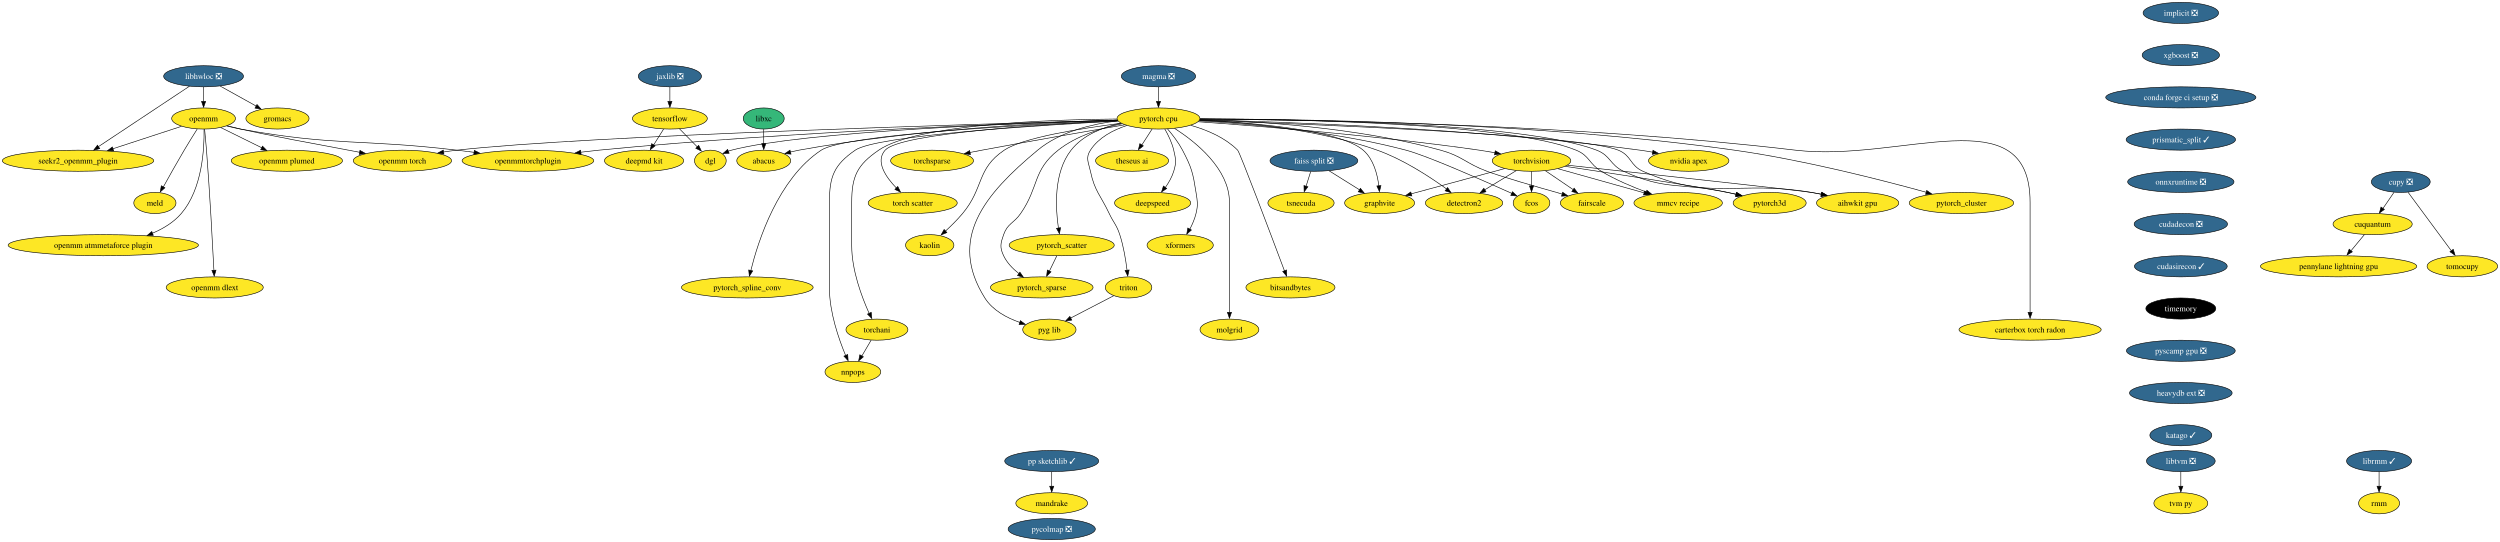
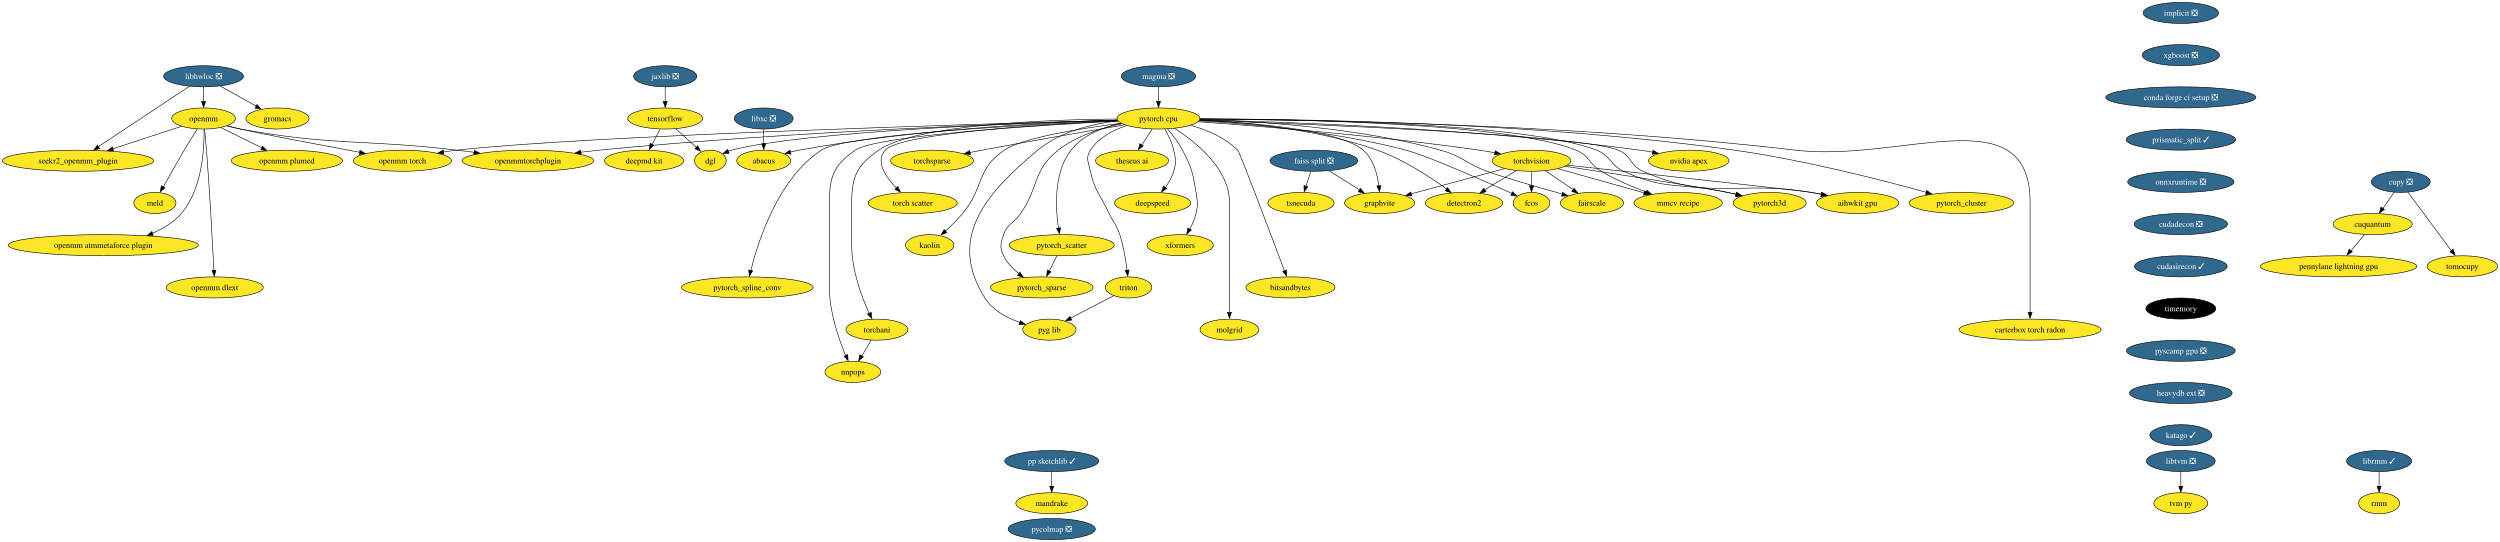
<svg xmlns="http://www.w3.org/2000/svg" xmlns:xlink="http://www.w3.org/1999/xlink" width="4262pt" height="924pt" viewBox="0.00 0.00 4262.22 924.00">
  <g id="graph0" class="graph" transform="scale(1 1) rotate(0) translate(4 920)">
    <polygon fill="white" stroke="none" points="-4,4 -4,-920 4258.22,-920 4258.22,4 -4,4" />
    <g id="node1" class="node">
      <g id="a_node1">
        <a xlink:href="https://github.com/conda-forge/implicit-feedstock/pull/92" xlink:title="implicit ❎">
          <ellipse fill="#31688e" stroke="black" cx="3714.07" cy="-898" rx="64.36" ry="18" />
          <text text-anchor="middle" x="3714.07" y="-893.33" font-family="Times,serif" font-size="14.00" fill="white">implicit ❎</text>
        </a>
      </g>
    </g>
    <g id="node2" class="node">
      <g id="a_node2">
        <a xlink:href="https://github.com/conda-forge/xgboost-feedstock/pull/131" xlink:title="xgboost ❎">
          <ellipse fill="#31688e" stroke="black" cx="3714.07" cy="-826" rx="65.94" ry="18" />
          <text text-anchor="middle" x="3714.07" y="-821.33" font-family="Times,serif" font-size="14.00" fill="white">xgboost ❎</text>
        </a>
      </g>
    </g>
    <g id="node21" class="node">
      <g id="a_node21">
        <a xlink:href="https://github.com/conda-forge/conda-forge-ci-setup-feedstock/pull/283" xlink:title="conda forge ci setup ❎">
          <ellipse fill="#31688e" stroke="black" cx="3714.07" cy="-754" rx="128.02" ry="18" />
          <text text-anchor="middle" x="3714.07" y="-749.33" font-family="Times,serif" font-size="14.00" fill="white">conda forge ci setup ❎</text>
        </a>
      </g>
    </g>
    <g id="node3" class="node">
      <g id="a_node3">
        <a xlink:href="https://github.com/conda-forge/libhwloc-feedstock/pull/67" xlink:title="libhwloc ❎">
          <ellipse fill="#31688e" stroke="black" cx="343.07" cy="-790" rx="68.04" ry="18" />
          <text text-anchor="middle" x="343.07" y="-785.33" font-family="Times,serif" font-size="14.00" fill="white">libhwloc ❎</text>
        </a>
      </g>
    </g>
    <g id="node4" class="node">
      <g id="a_node4">
        <a xlink:href="https://github.com/conda-forge/openmm-feedstock" xlink:title="openmm">
          <ellipse fill="#fde725" stroke="black" cx="343.07" cy="-718" rx="54.36" ry="18" />
          <text text-anchor="middle" x="343.07" y="-713.33" font-family="Times,serif" font-size="14.00">openmm</text>
        </a>
      </g>
    </g>
    <g id="edge2" class="edge">
      <path fill="none" stroke="black" d="M343.07,-771.7C343.07,-764.24 343.07,-755.32 343.07,-746.97" />
      <polygon fill="black" stroke="black" points="346.57,-747.1 343.07,-737.1 339.57,-747.1 346.57,-747.1" />
    </g>
    <g id="node5" class="node">
      <g id="a_node5">
        <a xlink:href="https://github.com/conda-forge/seekr2_openmm_plugin-feedstock" xlink:title="seekr2_openmm_plugin">
          <ellipse fill="#fde725" stroke="black" cx="129.07" cy="-646" rx="129.07" ry="18" />
          <text text-anchor="middle" x="129.07" y="-641.33" font-family="Times,serif" font-size="14.00">seekr2_openmm_plugin</text>
        </a>
      </g>
    </g>
    <g id="edge3" class="edge">
      <path fill="none" stroke="black" d="M318.94,-772.99C281.06,-747.85 207.46,-699.02 163.86,-670.09" />
      <polygon fill="black" stroke="black" points="166.04,-666.67 155.78,-664.06 162.17,-672.5 166.04,-666.67" />
    </g>
    <g id="node6" class="node">
      <g id="a_node6">
        <a xlink:href="https://github.com/conda-forge/gromacs-feedstock" xlink:title="gromacs">
          <ellipse fill="#fde725" stroke="black" cx="469.07" cy="-718" rx="53.84" ry="18" />
          <text text-anchor="middle" x="469.07" y="-713.33" font-family="Times,serif" font-size="14.00">gromacs</text>
        </a>
      </g>
    </g>
    <g id="edge4" class="edge">
      <path fill="none" stroke="black" d="M371.35,-773.29C389.47,-763.22 413.17,-750.05 432.7,-739.21" />
      <polygon fill="black" stroke="black" points="434.14,-741.85 441.18,-733.94 430.74,-735.73 434.14,-741.85" />
    </g>
    <g id="edge5" class="edge">
      <path fill="none" stroke="black" d="M305.31,-704.65C272.95,-694.06 225.79,-678.64 188.4,-666.41" />
      <polygon fill="black" stroke="black" points="189.73,-662.83 179.13,-663.05 187.55,-669.48 189.73,-662.83" />
    </g>
    <g id="node7" class="node">
      <g id="a_node7">
        <a xlink:href="https://github.com/conda-forge/openmm-torch-feedstock" xlink:title="openmm torch">
          <ellipse fill="#fde725" stroke="black" cx="682.07" cy="-646" rx="83.83" ry="18" />
          <text text-anchor="middle" x="682.07" y="-641.33" font-family="Times,serif" font-size="14.00">openmm torch</text>
        </a>
      </g>
    </g>
    <g id="edge6" class="edge">
      <path fill="none" stroke="black" d="M383.63,-705.58C391.07,-703.62 398.79,-701.68 406.07,-700 443.81,-691.3 540.89,-673.01 609.19,-660.37" />
      <polygon fill="black" stroke="black" points="609.7,-663.65 618.89,-658.39 608.42,-656.76 609.7,-663.65" />
    </g>
    <g id="node8" class="node">
      <g id="a_node8">
        <a xlink:href="https://github.com/conda-forge/openmmtorchplugin-feedstock" xlink:title="openmmtorchplugin">
          <ellipse fill="#fde725" stroke="black" cx="896.07" cy="-646" rx="112.24" ry="18" />
          <text text-anchor="middle" x="896.07" y="-641.33" font-family="Times,serif" font-size="14.00">openmmtorchplugin</text>
        </a>
      </g>
    </g>
    <g id="edge7" class="edge">
      <path fill="none" stroke="black" d="M382.5,-705.28C390.26,-703.28 398.38,-701.4 406.07,-700 568.18,-670.43 611.45,-683.47 775.07,-664 784.59,-662.87 794.51,-661.61 804.4,-660.3" />
      <polygon fill="black" stroke="black" points="804.66,-663.66 814.1,-658.86 803.72,-656.72 804.66,-663.66" />
    </g>
    <g id="node9" class="node">
      <g id="a_node9">
        <a xlink:href="https://github.com/conda-forge/openmm-plumed-feedstock" xlink:title="openmm plumed">
          <ellipse fill="#fde725" stroke="black" cx="485.07" cy="-646" rx="94.88" ry="18" />
          <text text-anchor="middle" x="485.07" y="-641.33" font-family="Times,serif" font-size="14.00">openmm plumed</text>
        </a>
      </g>
    </g>
    <g id="edge8" class="edge">
      <path fill="none" stroke="black" d="M372.49,-702.5C392.66,-692.55 419.74,-679.21 442.29,-668.09" />
      <polygon fill="black" stroke="black" points="443.54,-670.88 450.96,-663.32 440.44,-664.61 443.54,-670.88" />
    </g>
    <g id="node10" class="node">
      <g id="a_node10">
        <a xlink:href="https://github.com/conda-forge/meld-feedstock" xlink:title="meld">
          <ellipse fill="#fde725" stroke="black" cx="260.07" cy="-574" rx="35.95" ry="18" />
          <text text-anchor="middle" x="260.07" y="-569.33" font-family="Times,serif" font-size="14.00">meld</text>
        </a>
      </g>
    </g>
    <g id="edge9" class="edge">
      <path fill="none" stroke="black" d="M332.17,-699.93C325.65,-689.6 317.25,-676.13 310.07,-664 297.72,-643.12 284.28,-619.12 274.45,-601.31" />
      <polygon fill="black" stroke="black" points="277.13,-599.94 269.25,-592.86 271,-603.31 277.13,-599.94" />
    </g>
    <g id="node11" class="node">
      <g id="a_node11">
        <a xlink:href="https://github.com/conda-forge/openmm-atmmetaforce-plugin-feedstock" xlink:title="openmm atmmetaforce plugin">
          <ellipse fill="#fde725" stroke="black" cx="172.07" cy="-502" rx="162.22" ry="18" />
          <text text-anchor="middle" x="172.07" y="-497.32" font-family="Times,serif" font-size="14.00">openmm atmmetaforce plugin</text>
        </a>
      </g>
    </g>
    <g id="edge10" class="edge">
      <path fill="none" stroke="black" d="M343.89,-699.67C344.45,-667.44 341.09,-597.76 305.07,-556 292.13,-540.99 274.35,-530.19 255.99,-522.43" />
      <polygon fill="black" stroke="black" points="257.35,-518.82 246.77,-518.43 254.8,-525.33 257.35,-518.82" />
    </g>
    <g id="node12" class="node">
      <g id="a_node12">
        <a xlink:href="https://github.com/conda-forge/openmm-dlext-feedstock" xlink:title="openmm dlext">
          <ellipse fill="#fde725" stroke="black" cx="362.07" cy="-430" rx="82.77" ry="18" />
          <text text-anchor="middle" x="362.07" y="-425.32" font-family="Times,serif" font-size="14.00">openmm dlext</text>
        </a>
      </g>
    </g>
    <g id="edge11" class="edge">
      <path fill="none" stroke="black" d="M344.84,-699.83C345.87,-689.46 347.15,-675.98 348.07,-664 353.77,-590.16 358.47,-503.01 360.69,-459.18" />
      <polygon fill="black" stroke="black" points="364.23,-459.42 361.24,-449.26 357.24,-459.07 364.23,-459.42" />
    </g>
    <g id="node13" class="node">
      <g id="a_node13">
        <a xlink:href="https://github.com/conda-forge/torchvision-feedstock" xlink:title="torchvision">
          <ellipse fill="#fde725" stroke="black" cx="2607.07" cy="-646" rx="66.99" ry="18" />
          <text text-anchor="middle" x="2607.07" y="-641.33" font-family="Times,serif" font-size="14.00">torchvision</text>
        </a>
      </g>
    </g>
    <g id="node14" class="node">
      <g id="a_node14">
        <a xlink:href="https://github.com/conda-forge/detectron2-feedstock" xlink:title="detectron2">
          <ellipse fill="#fde725" stroke="black" cx="2492.07" cy="-574" rx="65.94" ry="18" />
          <text text-anchor="middle" x="2492.07" y="-569.33" font-family="Times,serif" font-size="14.00">detectron2</text>
        </a>
      </g>
    </g>
    <g id="edge12" class="edge">
      <path fill="none" stroke="black" d="M2580.98,-629.12C2565.1,-619.45 2544.61,-606.98 2527.3,-596.44" />
      <polygon fill="black" stroke="black" points="2529.43,-593.03 2519.06,-590.82 2525.79,-599.01 2529.43,-593.03" />
    </g>
    <g id="node15" class="node">
      <g id="a_node15">
        <a xlink:href="https://github.com/conda-forge/fcos-feedstock" xlink:title="fcos">
          <ellipse fill="#fde725" stroke="black" cx="2607.07" cy="-574" rx="31.22" ry="18" />
          <text text-anchor="middle" x="2607.07" y="-569.33" font-family="Times,serif" font-size="14.00">fcos</text>
        </a>
      </g>
    </g>
    <g id="edge13" class="edge">
      <path fill="none" stroke="black" d="M2607.07,-627.7C2607.07,-620.24 2607.07,-611.32 2607.07,-602.97" />
      <polygon fill="black" stroke="black" points="2610.57,-603.1 2607.07,-593.1 2603.57,-603.1 2610.57,-603.1" />
    </g>
    <g id="node16" class="node">
      <g id="a_node16">
        <a xlink:href="https://github.com/conda-forge/fairscale-feedstock" xlink:title="fairscale">
          <ellipse fill="#fde725" stroke="black" cx="2710.07" cy="-574" rx="53.84" ry="18" />
          <text text-anchor="middle" x="2710.07" y="-569.33" font-family="Times,serif" font-size="14.00">fairscale</text>
        </a>
      </g>
    </g>
    <g id="edge14" class="edge">
      <path fill="none" stroke="black" d="M2630.96,-628.76C2644.94,-619.27 2662.77,-607.15 2677.96,-596.82" />
      <polygon fill="black" stroke="black" points="2679.72,-599.18 2686.02,-590.67 2675.78,-593.39 2679.72,-599.18" />
    </g>
    <g id="node17" class="node">
      <g id="a_node17">
        <a xlink:href="https://github.com/conda-forge/graphvite-feedstock" xlink:title="graphvite">
          <ellipse fill="#fde725" stroke="black" cx="2348.07" cy="-574" rx="59.63" ry="18" />
          <text text-anchor="middle" x="2348.07" y="-569.33" font-family="Times,serif" font-size="14.00">graphvite</text>
        </a>
      </g>
    </g>
    <g id="edge15" class="edge">
      <path fill="none" stroke="black" d="M2561.07,-632.57C2516.56,-620.54 2449.13,-602.31 2402.09,-589.6" />
      <polygon fill="black" stroke="black" points="2403.06,-585.97 2392.49,-586.74 2401.24,-592.72 2403.06,-585.97" />
    </g>
    <g id="node18" class="node">
      <g id="a_node18">
        <a xlink:href="https://github.com/conda-forge/mmcv-recipe-feedstock" xlink:title="mmcv recipe">
          <ellipse fill="#fde725" stroke="black" cx="2857.07" cy="-574" rx="75.41" ry="18" />
          <text text-anchor="middle" x="2857.07" y="-569.33" font-family="Times,serif" font-size="14.00">mmcv recipe</text>
        </a>
      </g>
    </g>
    <g id="edge16" class="edge">
      <path fill="none" stroke="black" d="M2652.35,-632.32C2693.51,-620.8 2754.47,-603.73 2799.17,-591.21" />
      <polygon fill="black" stroke="black" points="2799.9,-594.36 2808.59,-588.3 2798.01,-587.62 2799.9,-594.36" />
    </g>
    <g id="node19" class="node">
      <g id="a_node19">
        <a xlink:href="https://github.com/conda-forge/pytorch3d-feedstock" xlink:title="pytorch3d">
          <ellipse fill="#fde725" stroke="black" cx="3013.07" cy="-574" rx="62.26" ry="18" />
          <text text-anchor="middle" x="3013.07" y="-569.33" font-family="Times,serif" font-size="14.00">pytorch3d</text>
        </a>
      </g>
    </g>
    <g id="edge17" class="edge">
      <path fill="none" stroke="black" d="M2664.54,-636.41C2745.57,-624.21 2889.3,-602.2 2941.07,-592 2946.09,-591.01 2951.28,-589.92 2956.48,-588.78" />
      <polygon fill="black" stroke="black" points="2957.1,-592 2966.09,-586.39 2955.57,-585.17 2957.1,-592" />
    </g>
    <g id="node20" class="node">
      <g id="a_node20">
        <a xlink:href="https://github.com/conda-forge/aihwkit-gpu-feedstock" xlink:title="aihwkit gpu">
          <ellipse fill="#fde725" stroke="black" cx="3163.07" cy="-574" rx="70.15" ry="18" />
          <text text-anchor="middle" x="3163.07" y="-569.33" font-family="Times,serif" font-size="14.00">aihwkit gpu</text>
        </a>
      </g>
    </g>
    <g id="edge18" class="edge">
      <path fill="none" stroke="black" d="M2668.18,-638.38C2792.27,-624.9 3063.82,-595.3 3084.07,-592 3089.78,-591.07 3095.71,-590 3101.62,-588.86" />
      <polygon fill="black" stroke="black" points="3102.1,-592.13 3111.22,-586.74 3100.73,-585.27 3102.1,-592.13" />
    </g>
    <g id="node25" class="node">
      <g id="a_node25">
        <a xlink:href="https://github.com/conda-forge/prismatic_split-feedstock/pull/45" xlink:title="prismatic_split ✓">
          <ellipse fill="#31688e" stroke="black" cx="3714.07" cy="-682" rx="93.3" ry="18" />
          <text text-anchor="middle" x="3714.07" y="-677.33" font-family="Times,serif" font-size="14.00" fill="white">prismatic_split ✓</text>
        </a>
      </g>
    </g>
    <g id="node22" class="node">
      <g id="a_node22">
        <a xlink:href="https://github.com/conda-forge/tensorflow-feedstock" xlink:title="tensorflow">
-           <ellipse fill="#fde725" stroke="black" cx="1138.07" cy="-718" rx="63.84" ry="18" />
-           <text text-anchor="middle" x="1138.07" y="-713.33" font-family="Times,serif" font-size="14.00">tensorflow</text>
+           <ellipse fill="#fde725" stroke="black" cx="1130.07" cy="-718" rx="63.84" ry="18" />
+           <text text-anchor="middle" x="1130.07" y="-713.33" font-family="Times,serif" font-size="14.00">tensorflow</text>
        </a>
      </g>
    </g>
    <g id="node23" class="node">
      <g id="a_node23">
        <a xlink:href="https://github.com/conda-forge/deepmd-kit-feedstock" xlink:title="deepmd kit">
          <ellipse fill="#fde725" stroke="black" cx="1094.07" cy="-646" rx="67.52" ry="18" />
          <text text-anchor="middle" x="1094.07" y="-641.33" font-family="Times,serif" font-size="14.00">deepmd kit</text>
        </a>
      </g>
    </g>
    <g id="edge20" class="edge">
-       <path fill="none" stroke="black" d="M1127.42,-700.05C1122.29,-691.89 1116.02,-681.91 1110.3,-672.82" />
-       <polygon fill="black" stroke="black" points="1112.91,-671.39 1104.63,-664.79 1106.98,-675.12 1112.91,-671.39" />
+       <path fill="none" stroke="black" d="M1121.17,-699.7C1117.16,-691.9 1112.33,-682.51 1107.87,-673.83" />
+       <polygon fill="black" stroke="black" points="1110.55,-672.4 1102.87,-665.1 1104.33,-675.6 1110.55,-672.4" />
    </g>
    <g id="node24" class="node">
      <g id="a_node24">
        <a xlink:href="https://github.com/conda-forge/dgl-feedstock" xlink:title="dgl">
          <ellipse fill="#fde725" stroke="black" cx="1207.07" cy="-646" rx="27.01" ry="18" />
          <text text-anchor="middle" x="1207.07" y="-641.33" font-family="Times,serif" font-size="14.00">dgl</text>
        </a>
      </g>
    </g>
    <g id="edge21" class="edge">
-       <path fill="none" stroke="black" d="M1154.42,-700.41C1163.61,-691.1 1175.19,-679.35 1185.15,-669.24" />
-       <polygon fill="black" stroke="black" points="1187.18,-672.15 1191.71,-662.57 1182.2,-667.24 1187.18,-672.15" />
+       <path fill="none" stroke="black" d="M1148.32,-700.41C1158.91,-690.78 1172.37,-678.55 1183.72,-668.23" />
+       <polygon fill="black" stroke="black" points="1185.51,-671.42 1190.55,-662.11 1180.8,-666.24 1185.51,-671.42" />
    </g>
    <g id="node52" class="node">
      <g id="a_node52">
        <a xlink:href="https://github.com/conda-forge/onnxruntime-feedstock/pull/71" xlink:title="onnxruntime ❎">
          <ellipse fill="#31688e" stroke="black" cx="3714.07" cy="-610" rx="90.67" ry="18" />
          <text text-anchor="middle" x="3714.07" y="-605.33" font-family="Times,serif" font-size="14.00" fill="white">onnxruntime ❎</text>
        </a>
      </g>
    </g>
    <g id="node26" class="node">
      <g id="a_node26">
        <a xlink:href="https://github.com/conda-forge/pytorch-cpu-feedstock" xlink:title="pytorch cpu">
          <ellipse fill="#fde725" stroke="black" cx="1971.07" cy="-718" rx="70.68" ry="18" />
          <text text-anchor="middle" x="1971.07" y="-713.33" font-family="Times,serif" font-size="14.00">pytorch cpu</text>
        </a>
      </g>
    </g>
    <g id="edge38" class="edge">
      <path fill="none" stroke="black" d="M1900.97,-715.15C1679.33,-709.11 995.41,-688.9 775.07,-664 767.65,-663.16 759.92,-662.08 752.23,-660.88" />
      <polygon fill="black" stroke="black" points="752.86,-657.27 742.43,-659.1 751.73,-664.17 752.86,-657.27" />
    </g>
    <g id="edge44" class="edge">
      <path fill="none" stroke="black" d="M1900.9,-715.12C1742.81,-710.45 1346.84,-696.27 1017.07,-664 1007.04,-663.02 996.57,-661.82 986.16,-660.51" />
      <polygon fill="black" stroke="black" points="986.73,-656.92 976.36,-659.11 985.83,-663.87 986.73,-656.92" />
    </g>
    <g id="edge23" class="edge">
      <path fill="none" stroke="black" d="M2038.68,-712.46C2142.23,-705.06 2346.19,-688.69 2518.07,-664 2526.71,-662.76 2535.78,-661.26 2544.69,-659.67" />
      <polygon fill="black" stroke="black" points="2545.24,-662.94 2554.44,-657.7 2543.97,-656.06 2545.24,-662.94" />
    </g>
    <g id="edge24" class="edge">
      <path fill="none" stroke="black" d="M2041.45,-715.31C2117.96,-711.59 2242.84,-699.96 2344.07,-664 2388.18,-648.33 2433.53,-618.68 2462.2,-597.92" />
      <polygon fill="black" stroke="black" points="2463.92,-600.27 2469.9,-591.53 2459.77,-594.63 2463.92,-600.27" />
    </g>
    <g id="edge25" class="edge">
      <path fill="none" stroke="black" d="M2040.49,-713.97C2125.02,-708.98 2271.54,-696.15 2393.07,-664 2428.65,-654.59 2522.62,-613.2 2573.39,-590.32" />
      <polygon fill="black" stroke="black" points="2574.56,-593.18 2582.24,-585.88 2571.68,-586.8 2574.56,-593.18" />
    </g>
    <g id="edge26" class="edge">
      <path fill="none" stroke="black" d="M2041.68,-716.18C2136.61,-713.52 2309.92,-703.14 2452.07,-664 2489.27,-653.76 2494.93,-641.51 2531.07,-628 2554.56,-619.22 2615.05,-601.69 2659.24,-589.2" />
      <polygon fill="black" stroke="black" points="2660.13,-592.3 2668.8,-586.22 2658.23,-585.56 2660.13,-592.3" />
    </g>
    <g id="edge27" class="edge">
      <path fill="none" stroke="black" d="M2041.17,-714.94C2130.79,-710.88 2279.29,-698.94 2320.07,-664 2337.64,-648.95 2344.32,-623.01 2346.79,-603" />
      <polygon fill="black" stroke="black" points="2350.35,-603.6 2347.8,-593.32 2343.38,-602.95 2350.35,-603.6" />
    </g>
    <g id="edge28" class="edge">
      <path fill="none" stroke="black" d="M2041.89,-717.19C2198.26,-716.75 2568.22,-710.63 2683.07,-664 2706.17,-654.62 2704.7,-640.83 2726.07,-628 2750,-613.63 2778.53,-601.57 2802.84,-592.6" />
      <polygon fill="black" stroke="black" points="2803.76,-595.63 2811.98,-588.95 2801.38,-589.04 2803.76,-595.63" />
    </g>
    <g id="edge29" class="edge">
      <path fill="none" stroke="black" d="M2041.9,-717.21C2203.71,-716.86 2595.9,-711.03 2718.07,-664 2742.3,-654.67 2740.5,-638.88 2764.07,-628 2836.96,-594.36 2862.66,-609.23 2941.07,-592 2945.79,-590.96 2950.67,-589.87 2955.57,-588.75" />
      <polygon fill="black" stroke="black" points="2956.3,-591.94 2965.26,-586.28 2954.73,-585.12 2956.3,-591.94" />
    </g>
    <g id="edge30" class="edge">
      <path fill="none" stroke="black" d="M2041.01,-714.79C2220.87,-708.75 2689.96,-690.62 2755.07,-664 2777.83,-654.7 2774.59,-637.95 2797.07,-628 2914.63,-575.97 2957.34,-613.54 3084.07,-592 3089.69,-591.04 3095.52,-589.96 3101.34,-588.82" />
      <polygon fill="black" stroke="black" points="3101.67,-592.13 3110.78,-586.72 3100.28,-585.26 3101.67,-592.13" />
    </g>
    <g id="edge31" class="edge">
      <path fill="none" stroke="black" d="M1900.88,-715.17C1743.38,-710.53 1366.02,-696.3 1243.07,-664 1241.28,-663.53 1239.47,-662.97 1237.66,-662.35" />
      <polygon fill="black" stroke="black" points="1239.1,-658.75 1228.52,-658.24 1236.47,-665.24 1239.1,-658.75" />
    </g>
    <g id="node27" class="node">
      <g id="a_node27">
        <a xlink:href="https://github.com/conda-forge/nvidia-apex-feedstock" xlink:title="nvidia apex">
          <ellipse fill="#fde725" stroke="black" cx="2875.07" cy="-646" rx="68.57" ry="18" />
          <text text-anchor="middle" x="2875.07" y="-641.33" font-family="Times,serif" font-size="14.00">nvidia apex</text>
        </a>
      </g>
    </g>
    <g id="edge32" class="edge">
      <path fill="none" stroke="black" d="M2041.68,-715.71C2184.16,-712.39 2516.02,-701 2792.07,-664 2799.12,-663.05 2806.48,-661.86 2813.76,-660.54" />
      <polygon fill="black" stroke="black" points="2814.17,-663.84 2823.34,-658.54 2812.87,-656.96 2814.17,-663.84" />
    </g>
    <g id="node28" class="node">
      <g id="a_node28">
        <a xlink:href="https://github.com/conda-forge/pytorch_cluster-feedstock" xlink:title="pytorch_cluster">
          <ellipse fill="#fde725" stroke="black" cx="3340.07" cy="-574" rx="89.09" ry="18" />
          <text text-anchor="middle" x="3340.07" y="-569.33" font-family="Times,serif" font-size="14.00">pytorch_cluster</text>
        </a>
      </g>
    </g>
    <g id="edge33" class="edge">
      <path fill="none" stroke="black" d="M2042.03,-717.34C2204.24,-717.21 2614.31,-711.73 2953.07,-664 3070.43,-647.46 3204.69,-613 3280.23,-592.15" />
      <polygon fill="black" stroke="black" points="3280.79,-595.34 3289.49,-589.3 3278.92,-588.6 3280.79,-595.34" />
    </g>
    <g id="node29" class="node">
      <g id="a_node29">
        <a xlink:href="https://github.com/conda-forge/pytorch_scatter-feedstock" xlink:title="pytorch_scatter">
          <ellipse fill="#fde725" stroke="black" cx="1806.07" cy="-502" rx="89.61" ry="18" />
          <text text-anchor="middle" x="1806.07" y="-497.32" font-family="Times,serif" font-size="14.00">pytorch_scatter</text>
        </a>
      </g>
    </g>
    <g id="edge34" class="edge">
      <path fill="none" stroke="black" d="M1907.17,-710.07C1876.67,-703.32 1842.46,-690.05 1822.07,-664 1792.16,-625.78 1795.34,-565.8 1800.56,-530.85" />
      <polygon fill="black" stroke="black" points="1804.11,-531.88 1802.29,-521.44 1797.2,-530.73 1804.11,-531.88" />
    </g>
    <g id="node30" class="node">
      <g id="a_node30">
        <a xlink:href="https://github.com/conda-forge/pytorch_spline_conv-feedstock" xlink:title="pytorch_spline_conv">
          <ellipse fill="#fde725" stroke="black" cx="1270.07" cy="-430" rx="112.24" ry="18" />
          <text text-anchor="middle" x="1270.07" y="-425.32" font-family="Times,serif" font-size="14.00">pytorch_spline_conv</text>
        </a>
      </g>
    </g>
    <g id="edge35" class="edge">
      <path fill="none" stroke="black" d="M1901.46,-714.25C1757.59,-708.03 1437.41,-691.29 1396.07,-664 1322.57,-615.48 1288.53,-509.15 1276.04,-458.67" />
      <polygon fill="black" stroke="black" points="1279.27,-458.15 1273.57,-449.22 1272.46,-459.76 1279.27,-458.15" />
    </g>
    <g id="node31" class="node">
      <g id="a_node31">
        <a xlink:href="https://github.com/conda-forge/pytorch_sparse-feedstock" xlink:title="pytorch_sparse">
          <ellipse fill="#fde725" stroke="black" cx="1772.07" cy="-430" rx="87.51" ry="18" />
          <text text-anchor="middle" x="1772.07" y="-425.32" font-family="Times,serif" font-size="14.00">pytorch_sparse</text>
        </a>
      </g>
    </g>
    <g id="edge36" class="edge">
      <path fill="none" stroke="black" d="M1908.99,-708.99C1874.05,-701.9 1831.3,-688.65 1800.07,-664 1756.28,-629.43 1767.88,-601.84 1736.07,-556 1724.36,-539.12 1713.91,-539.38 1707.07,-520 1701.75,-504.91 1700.21,-498.45 1707.07,-484 1712.78,-471.98 1722.7,-461.78 1733.1,-453.65" />
      <polygon fill="black" stroke="black" points="1734.81,-456 1740.86,-447.3 1730.71,-450.33 1734.81,-456" />
    </g>
    <g id="node32" class="node">
      <g id="a_node32">
        <a xlink:href="https://github.com/conda-forge/torchani-feedstock" xlink:title="torchani">
          <ellipse fill="#fde725" stroke="black" cx="1491.07" cy="-358" rx="52.79" ry="18" />
          <text text-anchor="middle" x="1491.07" y="-353.32" font-family="Times,serif" font-size="14.00">torchani</text>
        </a>
      </g>
    </g>
    <g id="edge37" class="edge">
      <path fill="none" stroke="black" d="M1900.25,-717.15C1783.8,-716.09 1558.36,-708.19 1494.07,-664 1457.38,-638.78 1448.07,-619.53 1448.07,-575 1448.07,-575 1448.07,-575 1448.07,-501 1448.07,-459.43 1465.16,-413.84 1477.79,-385.82" />
      <polygon fill="black" stroke="black" points="1481.32,-387.53 1482.37,-376.98 1474.98,-384.57 1481.32,-387.53" />
    </g>
    <g id="node33" class="node">
      <g id="a_node33">
        <a xlink:href="https://github.com/conda-forge/torchsparse-feedstock" xlink:title="torchsparse">
          <ellipse fill="#fde725" stroke="black" cx="1585.07" cy="-646" rx="70.68" ry="18" />
          <text text-anchor="middle" x="1585.07" y="-641.33" font-family="Times,serif" font-size="14.00">torchsparse</text>
        </a>
      </g>
    </g>
    <g id="edge39" class="edge">
      <path fill="none" stroke="black" d="M1913.3,-707.23C1852.65,-696.89 1754.55,-679.88 1670.07,-664 1663.47,-662.76 1656.59,-661.43 1649.73,-660.09" />
      <polygon fill="black" stroke="black" points="1650.48,-656.48 1639.99,-657.98 1649.13,-663.35 1650.48,-656.48" />
    </g>
    <g id="node34" class="node">
      <g id="a_node34">
        <a xlink:href="https://github.com/conda-forge/torch-scatter-feedstock" xlink:title="torch scatter">
          <ellipse fill="#fde725" stroke="black" cx="1552.07" cy="-574" rx="75.94" ry="18" />
          <text text-anchor="middle" x="1552.07" y="-569.33" font-family="Times,serif" font-size="14.00">torch scatter</text>
        </a>
      </g>
    </g>
    <g id="edge40" class="edge">
      <path fill="none" stroke="black" d="M1901.69,-714.12C1778.27,-708.27 1531,-693.04 1505.07,-664 1487.97,-644.84 1506,-618.34 1524.46,-599.24" />
      <polygon fill="black" stroke="black" points="1526.61,-602.06 1531.3,-592.56 1521.71,-597.06 1526.61,-602.06" />
    </g>
    <g id="node35" class="node">
      <g id="a_node35">
        <a xlink:href="https://github.com/conda-forge/kaolin-feedstock" xlink:title="kaolin">
          <ellipse fill="#fde725" stroke="black" cx="1581.07" cy="-502" rx="41.21" ry="18" />
          <text text-anchor="middle" x="1581.07" y="-497.32" font-family="Times,serif" font-size="14.00">kaolin</text>
        </a>
      </g>
    </g>
    <g id="edge41" class="edge">
      <path fill="none" stroke="black" d="M1907.38,-709.86C1840.27,-701.36 1739.96,-685.54 1708.07,-664 1660.47,-631.85 1673.96,-600.04 1637.07,-556 1628.14,-545.34 1617.23,-534.6 1607.43,-525.6" />
      <polygon fill="black" stroke="black" points="1610.29,-523.57 1600.52,-519.5 1605.62,-528.78 1610.29,-523.57" />
    </g>
    <g id="node36" class="node">
      <g id="a_node36">
        <a xlink:href="https://github.com/conda-forge/nnpops-feedstock" xlink:title="nnpops">
          <ellipse fill="#fde725" stroke="black" cx="1450.07" cy="-286" rx="47.53" ry="18" />
          <text text-anchor="middle" x="1450.07" y="-281.32" font-family="Times,serif" font-size="14.00">nnpops</text>
        </a>
      </g>
    </g>
    <g id="edge42" class="edge">
      <path fill="none" stroke="black" d="M1902.14,-713.63C1769.82,-706.62 1490.11,-689.02 1454.07,-664 1417.83,-638.83 1410.07,-619.13 1410.07,-575 1410.07,-575 1410.07,-575 1410.07,-429 1410.07,-387.67 1425.97,-342.01 1437.72,-313.92" />
      <polygon fill="black" stroke="black" points="1441.23,-315.62 1441.98,-305.05 1434.8,-312.84 1441.23,-315.62" />
    </g>
    <g id="node37" class="node">
      <g id="a_node37">
        <a xlink:href="https://github.com/conda-forge/triton-feedstock" xlink:title="triton">
          <ellipse fill="#fde725" stroke="black" cx="1920.07" cy="-430" rx="39.63" ry="18" />
          <text text-anchor="middle" x="1920.07" y="-425.32" font-family="Times,serif" font-size="14.00">triton</text>
        </a>
      </g>
    </g>
    <g id="edge43" class="edge">
      <path fill="none" stroke="black" d="M1917.1,-706.07C1893.86,-698.4 1868.9,-685.51 1855.07,-664 1846.42,-650.54 1851.75,-643.65 1855.07,-628 1862.34,-593.74 1872.13,-587.67 1887.07,-556 1894.71,-539.82 1899.52,-537.01 1905.07,-520 1911.53,-500.2 1915.33,-476.98 1917.48,-459.22" />
      <polygon fill="black" stroke="black" points="1921.05,-459.75 1918.67,-449.43 1914.1,-458.98 1921.05,-459.75" />
    </g>
    <g id="node38" class="node">
      <g id="a_node38">
        <a xlink:href="https://github.com/conda-forge/molgrid-feedstock" xlink:title="molgrid">
          <ellipse fill="#fde725" stroke="black" cx="2092.07" cy="-358" rx="50.16" ry="18" />
          <text text-anchor="middle" x="2092.07" y="-353.32" font-family="Times,serif" font-size="14.00">molgrid</text>
        </a>
      </g>
    </g>
    <g id="edge45" class="edge">
      <path fill="none" stroke="black" d="M1998.53,-701.16C2034.23,-678.26 2092.07,-632.33 2092.07,-575 2092.07,-575 2092.07,-575 2092.07,-501 2092.07,-461.57 2092.07,-415.97 2092.07,-387.31" />
      <polygon fill="black" stroke="black" points="2095.57,-387.49 2092.07,-377.49 2088.57,-387.49 2095.57,-387.49" />
    </g>
    <g id="node39" class="node">
      <g id="a_node39">
        <a xlink:href="https://github.com/conda-forge/theseus-ai-feedstock" xlink:title="theseus ai">
          <ellipse fill="#fde725" stroke="black" cx="1926.07" cy="-646" rx="62.26" ry="18" />
          <text text-anchor="middle" x="1926.07" y="-641.33" font-family="Times,serif" font-size="14.00">theseus ai</text>
        </a>
      </g>
    </g>
    <g id="edge46" class="edge">
      <path fill="none" stroke="black" d="M1960.18,-700.05C1954.93,-691.89 1948.52,-681.91 1942.67,-672.82" />
      <polygon fill="black" stroke="black" points="1945.22,-671.31 1936.87,-664.79 1939.33,-675.09 1945.22,-671.31" />
    </g>
    <g id="node40" class="node">
      <g id="a_node40">
        <a xlink:href="https://github.com/conda-forge/pyg-lib-feedstock" xlink:title="pyg lib">
          <ellipse fill="#fde725" stroke="black" cx="1785.07" cy="-358" rx="45.42" ry="18" />
          <text text-anchor="middle" x="1785.07" y="-353.32" font-family="Times,serif" font-size="14.00">pyg lib</text>
        </a>
      </g>
    </g>
    <g id="edge47" class="edge">
      <path fill="none" stroke="black" d="M1901.72,-713.97C1858.19,-708.77 1803.27,-695.75 1765.07,-664 1673.62,-587.97 1611.81,-512.71 1675.07,-412 1688.26,-391 1712.37,-378.13 1734.65,-370.34" />
      <polygon fill="black" stroke="black" points="1735.6,-373.39 1744.06,-367.01 1733.47,-366.72 1735.6,-373.39" />
    </g>
    <g id="node41" class="node">
      <g id="a_node41">
        <a xlink:href="https://github.com/conda-forge/deepspeed-feedstock" xlink:title="deepspeed">
          <ellipse fill="#fde725" stroke="black" cx="1961.07" cy="-574" rx="64.89" ry="18" />
          <text text-anchor="middle" x="1961.07" y="-569.33" font-family="Times,serif" font-size="14.00">deepspeed</text>
        </a>
      </g>
    </g>
    <g id="edge48" class="edge">
      <path fill="none" stroke="black" d="M1981.85,-700.08C1987.61,-690.03 1994.11,-676.78 1997.07,-664 2000.69,-648.41 2001.78,-643.29 1997.07,-628 1994.08,-618.27 1988.62,-608.72 1982.85,-600.46" />
      <polygon fill="black" stroke="black" points="1985.11,-598.65 1976.31,-592.76 1979.52,-602.85 1985.11,-598.65" />
    </g>
    <g id="node42" class="node">
      <g id="a_node42">
        <a xlink:href="https://github.com/conda-forge/xformers-feedstock" xlink:title="xformers">
          <ellipse fill="#fde725" stroke="black" cx="2008.07" cy="-502" rx="56.47" ry="18" />
          <text text-anchor="middle" x="2008.07" y="-497.32" font-family="Times,serif" font-size="14.00">xformers</text>
        </a>
      </g>
    </g>
    <g id="edge49" class="edge">
      <path fill="none" stroke="black" d="M1986.38,-700.39C1994.9,-690.43 2005.15,-677.18 2012.07,-664 2027.7,-634.26 2029.9,-625.19 2035.07,-592 2037.54,-576.19 2038.81,-571.56 2035.07,-556 2032.88,-546.86 2028.83,-537.52 2024.53,-529.28" />
      <polygon fill="black" stroke="black" points="2027.2,-527.88 2019.26,-520.86 2021.09,-531.3 2027.2,-527.88" />
    </g>
    <g id="node43" class="node">
      <g id="a_node43">
        <a xlink:href="https://github.com/conda-forge/bitsandbytes-feedstock" xlink:title="bitsandbytes">
          <ellipse fill="#fde725" stroke="black" cx="2196.07" cy="-430" rx="75.94" ry="18" />
          <text text-anchor="middle" x="2196.07" y="-425.32" font-family="Times,serif" font-size="14.00">bitsandbytes</text>
        </a>
      </g>
    </g>
    <g id="edge50" class="edge">
      <path fill="none" stroke="black" d="M2026.18,-706.35C2053.25,-698.62 2084.59,-685.6 2106.07,-664 2109.91,-660.14 2163.17,-518.79 2185.9,-458.17" />
      <polygon fill="black" stroke="black" points="2189.42,-459.76 2189.65,-449.17 2182.87,-457.3 2189.42,-459.76" />
    </g>
    <g id="node44" class="node">
      <g id="a_node44">
        <a xlink:href="https://github.com/conda-forge/abacus-feedstock" xlink:title="abacus">
          <ellipse fill="#fde725" stroke="black" cx="1298.07" cy="-646" rx="45.95" ry="18" />
          <text text-anchor="middle" x="1298.07" y="-641.33" font-family="Times,serif" font-size="14.00">abacus</text>
        </a>
      </g>
    </g>
    <g id="edge51" class="edge">
      <path fill="none" stroke="black" d="M1901.09,-715.26C1786.65,-711.46 1552.72,-699.66 1358.07,-664 1353.33,-663.13 1348.43,-662.05 1343.55,-660.86" />
      <polygon fill="black" stroke="black" points="1344.59,-657.25 1334.03,-658.11 1342.82,-664.02 1344.59,-657.25" />
    </g>
    <g id="node45" class="node">
      <g id="a_node45">
        <a xlink:href="https://github.com/conda-forge/carterbox-torch-radon-feedstock" xlink:title="carterbox torch radon">
          <ellipse fill="#fde725" stroke="black" cx="3457.07" cy="-358" rx="121.18" ry="18" />
          <text text-anchor="middle" x="3457.07" y="-353.32" font-family="Times,serif" font-size="14.00">carterbox torch radon</text>
        </a>
      </g>
    </g>
    <g id="edge52" class="edge">
      <path fill="none" stroke="black" d="M2041.87,-716.92C2215.5,-715.99 2676.06,-709.08 3057.07,-664 3237.94,-642.6 3457.07,-757.13 3457.07,-575 3457.07,-575 3457.07,-575 3457.07,-501 3457.07,-461.57 3457.07,-415.97 3457.07,-387.31" />
      <polygon fill="black" stroke="black" points="3460.57,-387.49 3457.07,-377.49 3453.57,-387.49 3460.57,-387.49" />
    </g>
    <g id="edge53" class="edge">
      <path fill="none" stroke="black" d="M1797.67,-483.7C1793.88,-475.9 1789.32,-466.51 1785.1,-457.83" />
      <polygon fill="black" stroke="black" points="1787.9,-456.57 1780.38,-449.1 1781.6,-459.63 1787.9,-456.57" />
    </g>
    <g id="edge54" class="edge">
      <path fill="none" stroke="black" d="M1481.15,-340.05C1476.41,-331.97 1470.64,-322.12 1465.37,-313.11" />
      <polygon fill="black" stroke="black" points="1467.98,-311.65 1459.91,-304.79 1461.94,-315.19 1467.98,-311.65" />
    </g>
    <g id="edge55" class="edge">
      <path fill="none" stroke="black" d="M1894.68,-415.83C1873.96,-405.09 1844.43,-389.78 1821.24,-377.75" />
      <polygon fill="black" stroke="black" points="1823.23,-374.32 1812.74,-372.83 1820,-380.54 1823.23,-374.32" />
    </g>
    <g id="node46" class="node">
      <g id="a_node46">
-         <a xlink:href="https://github.com/conda-forge/libxc-feedstock" xlink:title="libxc">
-           <ellipse fill="#35b779" stroke="black" cx="1298.07" cy="-718" rx="34.9" ry="18" />
-           <text text-anchor="middle" x="1298.07" y="-713.33" font-family="Times,serif" font-size="14.00">libxc</text>
+         <a xlink:href="https://github.com/conda-forge/libxc-feedstock/pull/58" xlink:title="libxc ❎">
+           <ellipse fill="#31688e" stroke="black" cx="1298.07" cy="-718" rx="50.16" ry="18" />
+           <text text-anchor="middle" x="1298.07" y="-713.33" font-family="Times,serif" font-size="14.00" fill="white">libxc ❎</text>
        </a>
      </g>
    </g>
    <g id="edge56" class="edge">
      <path fill="none" stroke="black" d="M1298.07,-699.7C1298.07,-692.24 1298.07,-683.32 1298.07,-674.97" />
      <polygon fill="black" stroke="black" points="1301.57,-675.1 1298.07,-665.1 1294.57,-675.1 1301.57,-675.1" />
    </g>
    <g id="node47" class="node">
      <g id="a_node47">
        <a xlink:href="https://github.com/conda-forge/jaxlib-feedstock/pull/191" xlink:title="jaxlib ❎">
-           <ellipse fill="#31688e" stroke="black" cx="1138.07" cy="-790" rx="53.84" ry="18" />
-           <text text-anchor="middle" x="1138.07" y="-785.33" font-family="Times,serif" font-size="14.00" fill="white">jaxlib ❎</text>
+           <ellipse fill="#31688e" stroke="black" cx="1130.07" cy="-790" rx="53.84" ry="18" />
+           <text text-anchor="middle" x="1130.07" y="-785.33" font-family="Times,serif" font-size="14.00" fill="white">jaxlib ❎</text>
        </a>
      </g>
    </g>
    <g id="edge57" class="edge">
-       <path fill="none" stroke="black" d="M1138.07,-771.7C1138.07,-764.24 1138.07,-755.32 1138.07,-746.97" />
-       <polygon fill="black" stroke="black" points="1141.57,-747.1 1138.07,-737.1 1134.57,-747.1 1141.57,-747.1" />
+       <path fill="none" stroke="black" d="M1130.07,-771.7C1130.07,-764.24 1130.07,-755.32 1130.07,-746.97" />
+       <polygon fill="black" stroke="black" points="1133.57,-747.1 1130.07,-737.1 1126.57,-747.1 1133.57,-747.1" />
    </g>
    <g id="node48" class="node">
      <g id="a_node48">
        <a xlink:href="https://github.com/conda-forge/cupy-feedstock/pull/226" xlink:title="cupy ❎">
          <ellipse fill="#31688e" stroke="black" cx="4089.07" cy="-610" rx="50.16" ry="18" />
          <text text-anchor="middle" x="4089.07" y="-605.33" font-family="Times,serif" font-size="14.00" fill="white">cupy ❎</text>
        </a>
      </g>
    </g>
    <g id="node49" class="node">
      <g id="a_node49">
        <a xlink:href="https://github.com/conda-forge/cuquantum-feedstock" xlink:title="cuquantum">
          <ellipse fill="#fde725" stroke="black" cx="4041.07" cy="-538" rx="67.52" ry="18" />
          <text text-anchor="middle" x="4041.07" y="-533.33" font-family="Times,serif" font-size="14.00">cuquantum</text>
        </a>
      </g>
    </g>
    <g id="edge58" class="edge">
      <path fill="none" stroke="black" d="M4077.45,-592.05C4071.85,-583.89 4065.01,-573.91 4058.78,-564.82" />
      <polygon fill="black" stroke="black" points="4061.13,-563.06 4052.58,-556.79 4055.35,-567.02 4061.13,-563.06" />
    </g>
    <g id="node50" class="node">
      <g id="a_node50">
        <a xlink:href="https://github.com/conda-forge/tomocupy-feedstock" xlink:title="tomocupy">
          <ellipse fill="#fde725" stroke="black" cx="4194.07" cy="-466" rx="60.15" ry="18" />
          <text text-anchor="middle" x="4194.07" y="-461.32" font-family="Times,serif" font-size="14.00">tomocupy</text>
        </a>
      </g>
    </g>
    <g id="edge59" class="edge">
      <path fill="none" stroke="black" d="M4101.53,-592.15C4119.76,-567.49 4153.87,-521.37 4175.19,-492.53" />
      <polygon fill="black" stroke="black" points="4178.5,-494.95 4181.63,-484.82 4172.87,-490.78 4178.5,-494.95" />
    </g>
    <g id="node51" class="node">
      <g id="a_node51">
        <a xlink:href="https://github.com/conda-forge/pennylane-lightning-gpu-feedstock" xlink:title="pennylane lightning gpu">
          <ellipse fill="#fde725" stroke="black" cx="3983.07" cy="-466" rx="133.28" ry="18" />
          <text text-anchor="middle" x="3983.07" y="-461.32" font-family="Times,serif" font-size="14.00">pennylane lightning gpu</text>
        </a>
      </g>
    </g>
    <g id="edge60" class="edge">
      <path fill="none" stroke="black" d="M4027.03,-520.05C4020.22,-511.84 4011.9,-501.79 4004.33,-492.66" />
      <polygon fill="black" stroke="black" points="4006.46,-490.74 3997.39,-485.28 4001.07,-495.21 4006.46,-490.74" />
    </g>
    <g id="node62" class="node">
      <g id="a_node62">
        <a xlink:href="https://github.com/conda-forge/cudadecon-feedstock/pull/22" xlink:title="cudadecon ❎">
          <ellipse fill="#31688e" stroke="black" cx="3714.07" cy="-538" rx="79.62" ry="18" />
          <text text-anchor="middle" x="3714.07" y="-533.33" font-family="Times,serif" font-size="14.00" fill="white">cudadecon ❎</text>
        </a>
      </g>
    </g>
    <g id="node53" class="node">
      <g id="a_node53">
        <a xlink:href="https://github.com/conda-forge/pp-sketchlib-feedstock/pull/45" xlink:title="pp sketchlib ✓">
          <ellipse fill="#31688e" stroke="black" cx="1789.07" cy="-134" rx="80.14" ry="18" />
          <text text-anchor="middle" x="1789.07" y="-129.32" font-family="Times,serif" font-size="14.00" fill="white">pp sketchlib ✓</text>
        </a>
      </g>
    </g>
    <g id="node54" class="node">
      <g id="a_node54">
        <a xlink:href="https://github.com/conda-forge/mandrake-feedstock" xlink:title="mandrake">
          <ellipse fill="#fde725" stroke="black" cx="1789.07" cy="-62" rx="61.2" ry="18" />
          <text text-anchor="middle" x="1789.07" y="-57.33" font-family="Times,serif" font-size="14.00">mandrake</text>
        </a>
      </g>
    </g>
    <g id="edge62" class="edge">
      <path fill="none" stroke="black" d="M1789.07,-115.7C1789.07,-108.24 1789.07,-99.32 1789.07,-90.97" />
      <polygon fill="black" stroke="black" points="1792.57,-91.1 1789.07,-81.1 1785.57,-91.1 1792.57,-91.1" />
    </g>
    <g id="node55" class="node">
      <g id="a_node55">
        <a xlink:href="https://github.com/conda-forge/faiss-split-feedstock/pull/70" xlink:title="faiss split ❎">
          <ellipse fill="#31688e" stroke="black" cx="2236.07" cy="-646" rx="74.88" ry="18" />
          <text text-anchor="middle" x="2236.07" y="-641.33" font-family="Times,serif" font-size="14.00" fill="white">faiss split ❎</text>
        </a>
      </g>
    </g>
    <g id="edge63" class="edge">
      <path fill="none" stroke="black" d="M2262.05,-628.76C2277.53,-619.09 2297.37,-606.69 2314.09,-596.24" />
      <polygon fill="black" stroke="black" points="2315.38,-598.93 2322.01,-590.67 2311.67,-593 2315.38,-598.93" />
    </g>
    <g id="node56" class="node">
      <g id="a_node56">
        <a xlink:href="https://github.com/conda-forge/tsnecuda-feedstock" xlink:title="tsnecuda">
          <ellipse fill="#fde725" stroke="black" cx="2214.07" cy="-574" rx="56.47" ry="18" />
          <text text-anchor="middle" x="2214.07" y="-569.33" font-family="Times,serif" font-size="14.00">tsnecuda</text>
        </a>
      </g>
    </g>
    <g id="edge64" class="edge">
      <path fill="none" stroke="black" d="M2230.63,-627.7C2228.24,-620.07 2225.36,-610.92 2222.68,-602.4" />
      <polygon fill="black" stroke="black" points="2225.79,-601.59 2219.45,-593.1 2219.11,-603.69 2225.79,-601.59" />
    </g>
    <g id="node57" class="node">
      <g id="a_node57">
        <a xlink:href="https://github.com/conda-forge/libtvm-feedstock/pull/32" xlink:title="libtvm ❎">
          <ellipse fill="#31688e" stroke="black" cx="3714.07" cy="-134" rx="58.57" ry="18" />
          <text text-anchor="middle" x="3714.07" y="-129.32" font-family="Times,serif" font-size="14.00" fill="white">libtvm ❎</text>
        </a>
      </g>
    </g>
    <g id="node58" class="node">
      <g id="a_node58">
        <a xlink:href="https://github.com/conda-forge/tvm-py-feedstock" xlink:title="tvm py">
          <ellipse fill="#fde725" stroke="black" cx="3714.07" cy="-62" rx="45.95" ry="18" />
          <text text-anchor="middle" x="3714.07" y="-57.33" font-family="Times,serif" font-size="14.00">tvm py</text>
        </a>
      </g>
    </g>
    <g id="edge65" class="edge">
      <path fill="none" stroke="black" d="M3714.07,-115.7C3714.07,-108.24 3714.07,-99.32 3714.07,-90.97" />
      <polygon fill="black" stroke="black" points="3717.57,-91.1 3714.07,-81.1 3710.57,-91.1 3717.57,-91.1" />
    </g>
    <g id="node59" class="node">
      <g id="a_node59">
        <a xlink:href="https://github.com/conda-forge/magma-feedstock/pull/35" xlink:title="magma ❎">
          <ellipse fill="#31688e" stroke="black" cx="1971.07" cy="-790" rx="63.31" ry="18" />
          <text text-anchor="middle" x="1971.07" y="-785.33" font-family="Times,serif" font-size="14.00" fill="white">magma ❎</text>
        </a>
      </g>
    </g>
    <g id="edge66" class="edge">
      <path fill="none" stroke="black" d="M1971.07,-771.7C1971.07,-764.24 1971.07,-755.32 1971.07,-746.97" />
      <polygon fill="black" stroke="black" points="1974.57,-747.1 1971.07,-737.1 1967.57,-747.1 1974.57,-747.1" />
    </g>
    <g id="node60" class="node">
      <g id="a_node60">
        <a xlink:href="https://github.com/conda-forge/librmm-feedstock/pull/53" xlink:title="librmm ✓">
          <ellipse fill="#31688e" stroke="black" cx="4052.07" cy="-134" rx="55.42" ry="18" />
          <text text-anchor="middle" x="4052.07" y="-129.32" font-family="Times,serif" font-size="14.00" fill="white">librmm ✓</text>
        </a>
      </g>
    </g>
    <g id="node61" class="node">
      <g id="a_node61">
        <a xlink:href="https://github.com/conda-forge/rmm-feedstock" xlink:title="rmm">
          <ellipse fill="#fde725" stroke="black" cx="4052.07" cy="-62" rx="34.9" ry="18" />
          <text text-anchor="middle" x="4052.07" y="-57.33" font-family="Times,serif" font-size="14.00">rmm</text>
        </a>
      </g>
    </g>
    <g id="edge67" class="edge">
      <path fill="none" stroke="black" d="M4052.07,-115.7C4052.07,-108.24 4052.07,-99.32 4052.07,-90.97" />
      <polygon fill="black" stroke="black" points="4055.57,-91.1 4052.07,-81.1 4048.57,-91.1 4055.57,-91.1" />
    </g>
    <g id="node63" class="node">
      <g id="a_node63">
        <a xlink:href="https://github.com/conda-forge/cudasirecon-feedstock/pull/21" xlink:title="cudasirecon ✓">
          <ellipse fill="#31688e" stroke="black" cx="3714.07" cy="-466" rx="79.09" ry="18" />
          <text text-anchor="middle" x="3714.07" y="-461.32" font-family="Times,serif" font-size="14.00" fill="white">cudasirecon ✓</text>
        </a>
      </g>
    </g>
    <g id="node64" class="node">
      <g id="a_node64">
        <a xlink:href="https://github.com/conda-forge/timemory-feedstock" xlink:title="timemory">
          <ellipse fill="#000000" stroke="black" cx="3714.07" cy="-394" rx="59.63" ry="18" />
          <text text-anchor="middle" x="3714.07" y="-389.32" font-family="Times,serif" font-size="14.00" fill="white">timemory</text>
        </a>
      </g>
    </g>
    <g id="node65" class="node">
      <g id="a_node65">
        <a xlink:href="https://github.com/conda-forge/pyscamp-gpu-feedstock/pull/8" xlink:title="pyscamp gpu ❎">
          <ellipse fill="#31688e" stroke="black" cx="3714.07" cy="-322" rx="92.77" ry="18" />
          <text text-anchor="middle" x="3714.07" y="-317.32" font-family="Times,serif" font-size="14.00" fill="white">pyscamp gpu ❎</text>
        </a>
      </g>
    </g>
    <g id="node66" class="node">
      <g id="a_node66">
        <a xlink:href="https://github.com/conda-forge/heavydb-ext-feedstock/pull/55" xlink:title="heavydb ext ❎">
          <ellipse fill="#31688e" stroke="black" cx="3714.07" cy="-250" rx="87.51" ry="18" />
          <text text-anchor="middle" x="3714.07" y="-245.32" font-family="Times,serif" font-size="14.00" fill="white">heavydb ext ❎</text>
        </a>
      </g>
    </g>
    <g id="node67" class="node">
      <g id="a_node67">
        <a xlink:href="https://github.com/conda-forge/katago-feedstock/pull/7" xlink:title="katago ✓">
          <ellipse fill="#31688e" stroke="black" cx="3714.07" cy="-178" rx="52.79" ry="18" />
          <text text-anchor="middle" x="3714.07" y="-173.32" font-family="Times,serif" font-size="14.00" fill="white">katago ✓</text>
        </a>
      </g>
    </g>
    <g id="node68" class="node">
      <g id="a_node68">
        <a xlink:href="https://github.com/conda-forge/pycolmap-feedstock/pull/9" xlink:title="pycolmap ❎">
          <ellipse fill="#31688e" stroke="black" cx="1789.07" cy="-18" rx="74.36" ry="18" />
          <text text-anchor="middle" x="1789.07" y="-13.32" font-family="Times,serif" font-size="14.00" fill="white">pycolmap ❎</text>
        </a>
      </g>
    </g>
  </g>
</svg>
